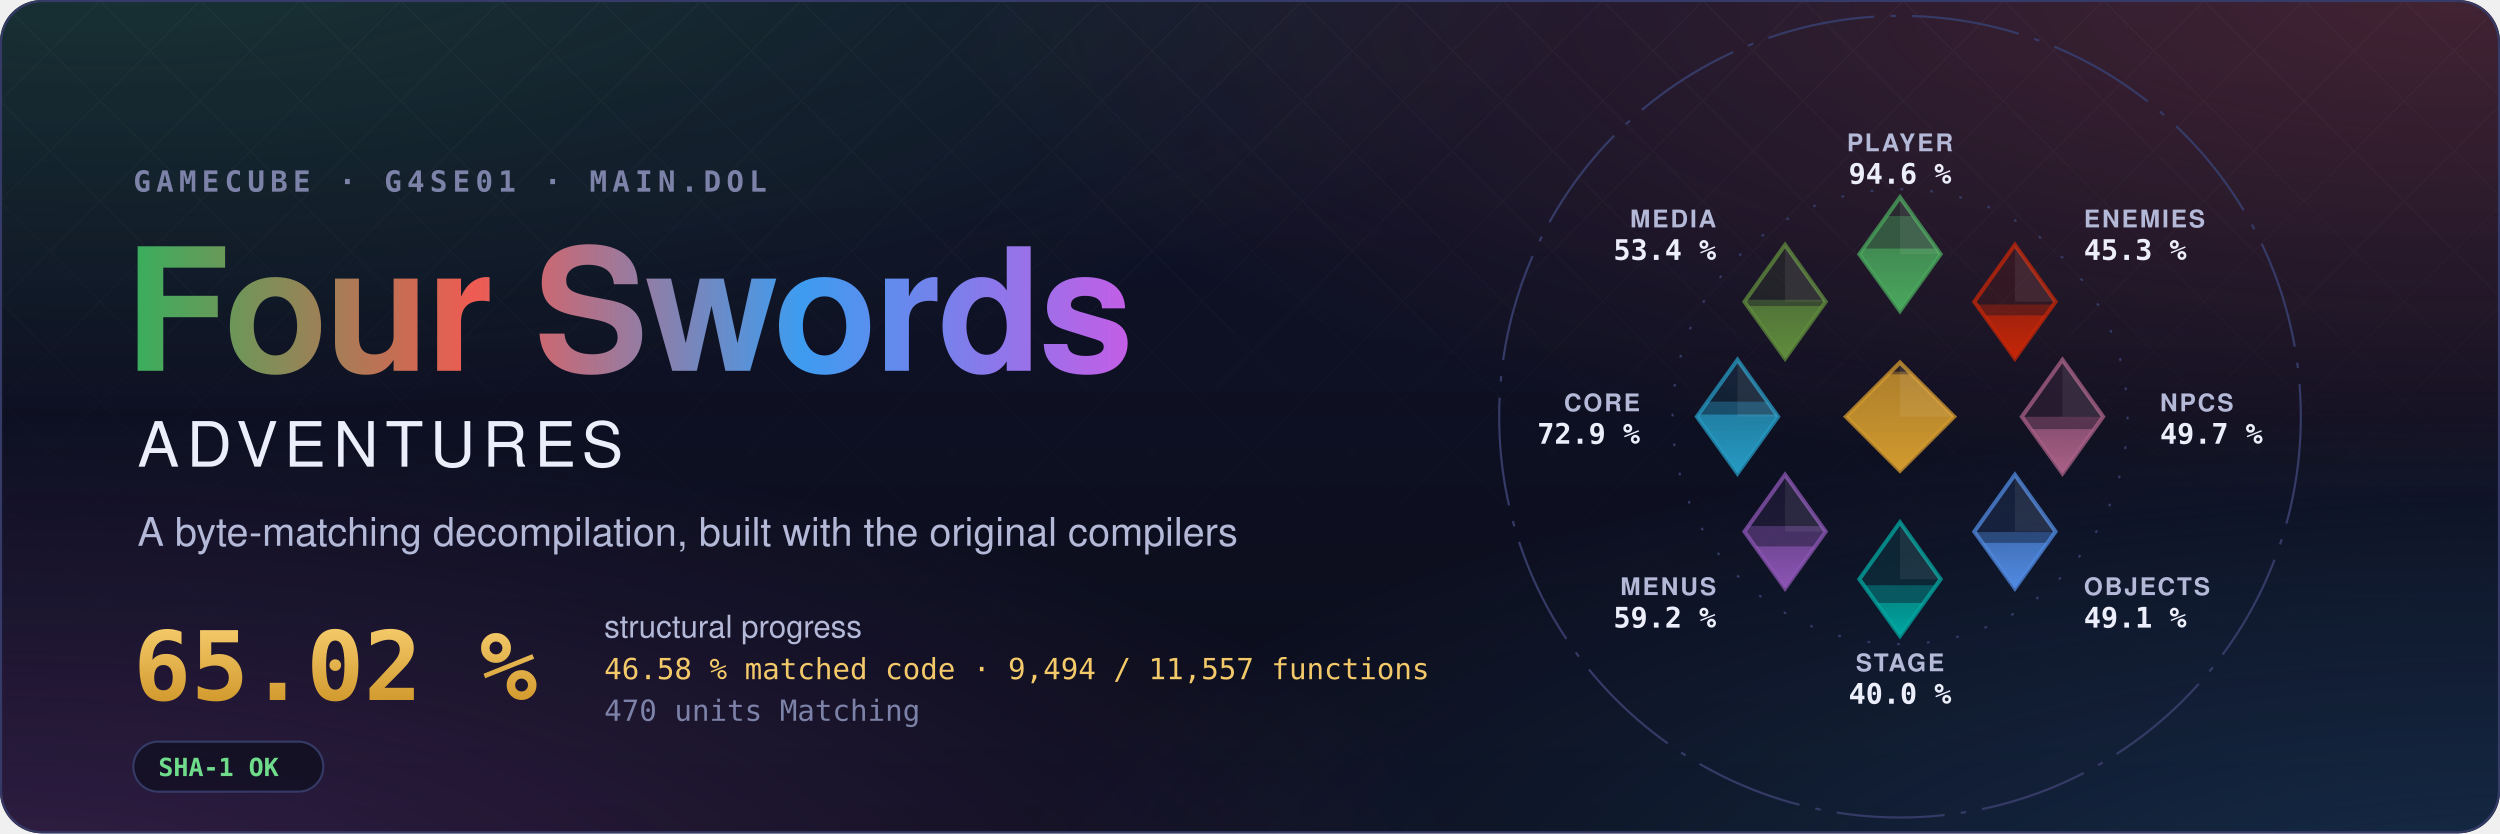
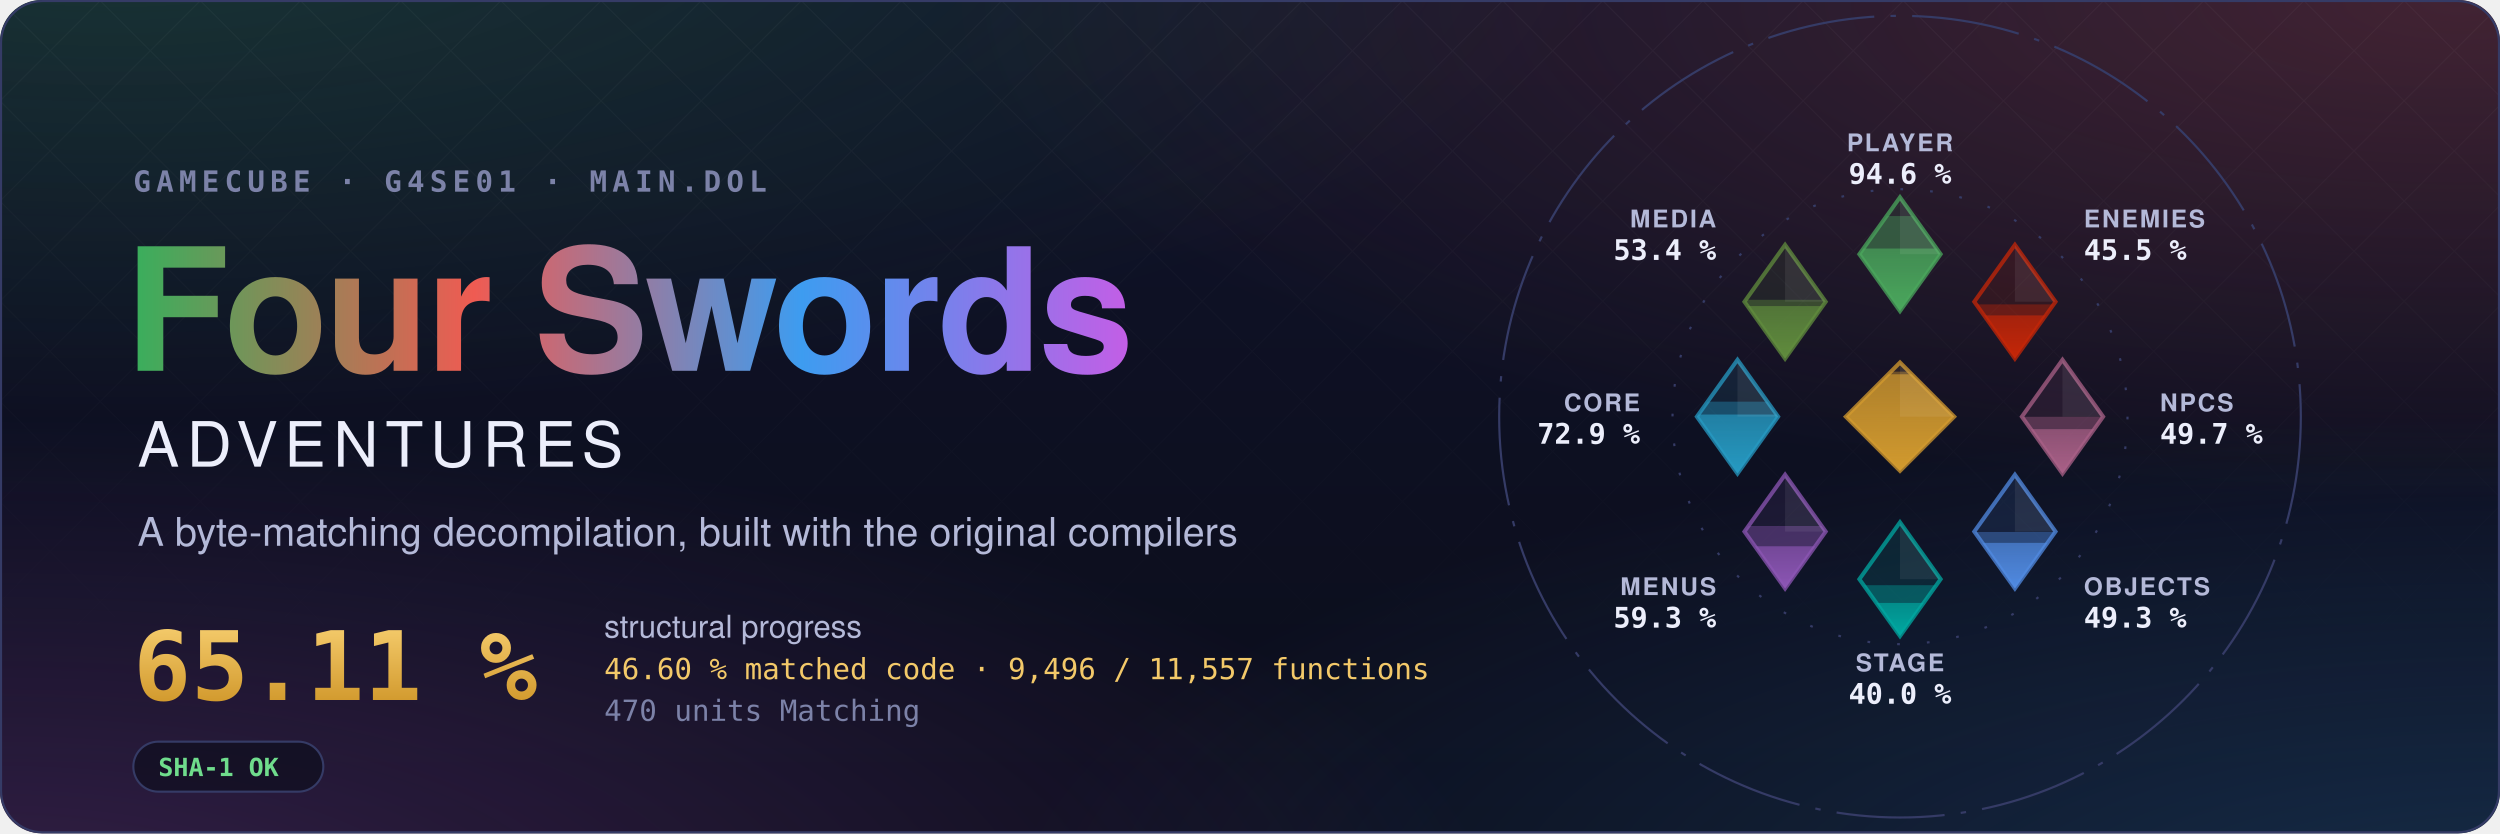
- <svg xmlns="http://www.w3.org/2000/svg" width="1200" height="400" viewBox="0 0 1200 400" role="img" aria-label="Four Swords Adventures decompilation: 65.02 % structural progress, 46.58 % matched code, 9,494 of 11,557 functions">
+ <svg xmlns="http://www.w3.org/2000/svg" width="1200" height="400" viewBox="0 0 1200 400" role="img" aria-label="Four Swords Adventures decompilation: 65.11 % structural progress, 46.60 % matched code, 9,496 of 11,557 functions">
  <style>text { font-family: -apple-system, BlinkMacSystemFont, 'Segoe UI', Helvetica, Arial, sans-serif; } .mono { font-family: ui-monospace, SFMono-Regular, 'SF Mono', Menlo, Consolas, monospace; } .spin { transform-box: fill-box; transform-origin: center; animation: spin 90s linear infinite; } @keyframes spin { to { transform: rotate(360deg); } } .rise { transform-box: fill-box; transform-origin: 50% 100%; animation: rise 1.6s cubic-bezier(.2,.8,.2,1) both; } @keyframes rise { from { transform: scaleY(0); } } @media (prefers-reduced-motion: reduce) { * { animation: none !important; } }</style>
  <defs>
    <radialGradient id="glow0" cx="0.05" cy="-0.1" r="0.6">
      <stop offset="0" stop-color="#3aae5c" stop-opacity="0.22" />
      <stop offset="1" stop-color="#3aae5c" stop-opacity="0" />
    </radialGradient>
    <radialGradient id="glow1" cx="0.98" cy="0.0" r="0.6">
      <stop offset="0" stop-color="#ef5b52" stop-opacity="0.22" />
      <stop offset="1" stop-color="#ef5b52" stop-opacity="0" />
    </radialGradient>
    <radialGradient id="glow2" cx="1.0" cy="1.1" r="0.6">
      <stop offset="0" stop-color="#3d9cf0" stop-opacity="0.22" />
      <stop offset="1" stop-color="#3d9cf0" stop-opacity="0" />
    </radialGradient>
    <radialGradient id="glow3" cx="0.0" cy="1.1" r="0.6">
      <stop offset="0" stop-color="#c35ee6" stop-opacity="0.22" />
      <stop offset="1" stop-color="#c35ee6" stop-opacity="0" />
    </radialGradient>
    <linearGradient id="sky" x1="0" y1="0" x2="0" y2="1">
      <stop offset="0" stop-color="#10132a" />
      <stop offset="1" stop-color="#0b0d1a" />
    </linearGradient>
    <linearGradient id="four" x1="0" y1="0" x2="1" y2="0">
      <stop offset="0" stop-color="#3aae5c" />
      <stop offset="0.34" stop-color="#ef5b52" />
      <stop offset="0.67" stop-color="#3d9cf0" />
      <stop offset="1" stop-color="#c35ee6" />
    </linearGradient>
    <linearGradient id="goldtext" x1="0" y1="0" x2="0" y2="1">
      <stop offset="0" stop-color="#f3c969" />
      <stop offset="1" stop-color="#d29a2e" />
    </linearGradient>
    <pattern id="lattice" width="34" height="34" patternUnits="userSpaceOnUse" patternTransform="rotate(45)">
      <path d="M0 0H34M0 0V34" stroke="#fff" stroke-opacity="0.035" />
    </pattern>
    <linearGradient id="fade" x1="0" y1="0" x2="0" y2="1">
      <stop offset="0" stop-color="#fff" />
      <stop offset="0.8" stop-color="#fff" stop-opacity="0" />
    </linearGradient>
    <mask id="fadeMask">
      <rect width="1200" height="400" fill="url(#fade)" />
    </mask>
    <clipPath id="card">
      <rect width="1200" height="400" rx="20" />
    </clipPath>
  </defs>
  <g clip-path="url(#card)">
    <rect width="1200" height="400" fill="url(#sky)" />
    <rect width="1200" height="400" fill="url(#glow0)" />
    <rect width="1200" height="400" fill="url(#glow1)" />
    <rect width="1200" height="400" fill="url(#glow2)" />
    <rect width="1200" height="400" fill="url(#glow3)" />
    <rect width="1200" height="400" fill="url(#lattice)" mask="url(#fadeMask)" />
  </g>
  <rect x="0.5" y="0.5" width="1199" height="399" rx="20" fill="none" stroke="#353b66" />
  <text x="64" y="92" class="mono" font-size="14" font-weight="600" letter-spacing="0.18em" fill="#7c82a8">GAMECUBE · G4SE01 · MAIN.DOL</text>
  <text x="60" y="178" font-size="82" font-weight="700" letter-spacing="-1.5" fill="url(#four)">Four Swords</text>
  <text x="66" y="224" font-size="30" font-weight="500" letter-spacing="0.12em" fill="#eceefb">ADVENTURES</text>
  <text x="66" y="262" font-size="19" fill="#b4b9d8">A byte-matching decompilation, built with the original compilers</text>
-   <text x="64" y="336" class="mono" font-size="46" font-weight="700" fill="url(#goldtext)">65.02 %</text>
+   <text x="64" y="336" class="mono" font-size="46" font-weight="700" fill="url(#goldtext)">65.11 %</text>
  <text x="290" y="306" font-size="15" fill="#b4b9d8">structural progress</text>
-   <text x="290" y="326" class="mono" font-size="14" fill="#f3c969">46.58 % matched code · 9,494 / 11,557 functions</text>
+   <text x="290" y="326" class="mono" font-size="14" fill="#f3c969">46.60 % matched code · 9,496 / 11,557 functions</text>
  <text x="290" y="346" class="mono" font-size="14" fill="#7c82a8">470 units Matching</text>
  <g transform="translate(64 356)">
    <rect width="91.2" height="24" rx="12" fill="#0b0d1a" fill-opacity="0.6" stroke="#353b66" />
    <text x="12" y="16.5" class="mono" font-size="12" font-weight="600" fill="#6fdc8c">SHA-1 OK</text>
  </g>
  <defs>
    <clipPath id="ec-player">
      <path d="M0 -81L15 -60L0 -39L-15 -60Z" />
    </clipPath>
    <linearGradient id="eg-player" x1="0" y1="1" x2="0" y2="0">
      <stop offset="0" stop-color="#4aa75c" />
      <stop offset="1" stop-color="#4aa75c" stop-opacity="0.65" />
    </linearGradient>
    <clipPath id="ec-enemies">
      <path d="M42.43 -63.43L57.43 -42.43L42.43 -21.43L27.43 -42.43Z" />
    </clipPath>
    <linearGradient id="eg-enemies" x1="0" y1="1" x2="0" y2="0">
      <stop offset="0" stop-color="#c52607" />
      <stop offset="1" stop-color="#c52607" stop-opacity="0.65" />
    </linearGradient>
    <clipPath id="ec-npcs">
      <path d="M60 -21L75 0L60 21L45 0Z" />
    </clipPath>
    <linearGradient id="eg-npcs" x1="0" y1="1" x2="0" y2="0">
      <stop offset="0" stop-color="#a96087" />
      <stop offset="1" stop-color="#a96087" stop-opacity="0.65" />
    </linearGradient>
    <clipPath id="ec-objects">
      <path d="M42.43 21.43L57.43 42.43L42.43 63.43L27.43 42.43Z" />
    </clipPath>
    <linearGradient id="eg-objects" x1="0" y1="1" x2="0" y2="0">
      <stop offset="0" stop-color="#508ae1" />
      <stop offset="1" stop-color="#508ae1" stop-opacity="0.65" />
    </linearGradient>
    <clipPath id="ec-stage">
      <path d="M0 39L15 60L0 81L-15 60Z" />
    </clipPath>
    <linearGradient id="eg-stage" x1="0" y1="1" x2="0" y2="0">
      <stop offset="0" stop-color="#00a8a1" />
      <stop offset="1" stop-color="#00a8a1" stop-opacity="0.65" />
    </linearGradient>
    <clipPath id="ec-menus">
      <path d="M-42.43 21.43L-27.43 42.43L-42.43 63.43L-57.43 42.43Z" />
    </clipPath>
    <linearGradient id="eg-menus" x1="0" y1="1" x2="0" y2="0">
      <stop offset="0" stop-color="#8c55b4" />
      <stop offset="1" stop-color="#8c55b4" stop-opacity="0.65" />
    </linearGradient>
    <clipPath id="ec-core">
      <path d="M-60 -21L-45 0L-60 21L-75 0Z" />
    </clipPath>
    <linearGradient id="eg-core" x1="0" y1="1" x2="0" y2="0">
      <stop offset="0" stop-color="#269ac2" />
      <stop offset="1" stop-color="#269ac2" stop-opacity="0.65" />
    </linearGradient>
    <clipPath id="ec-media">
      <path d="M-42.43 -63.43L-27.43 -42.43L-42.43 -21.43L-57.43 -42.43Z" />
    </clipPath>
    <linearGradient id="eg-media" x1="0" y1="1" x2="0" y2="0">
      <stop offset="0" stop-color="#608c3d" />
      <stop offset="1" stop-color="#608c3d" stop-opacity="0.65" />
    </linearGradient>
    <clipPath id="ec-libs">
      <path d="M0 -20L20 0L0 20L-20 0Z" />
    </clipPath>
    <linearGradient id="eg-libs" x1="0" y1="1" x2="0" y2="0">
      <stop offset="0" stop-color="#d29a2e" />
      <stop offset="1" stop-color="#d29a2e" stop-opacity="0.65" />
    </linearGradient>
  </defs>
  <g transform="translate(912 200) scale(1.3)">
    <circle class="spin" r="148" fill="none" stroke="#353b66" stroke-width="0.8" stroke-dasharray="40 6 2 6" />
    <circle r="84" fill="none" stroke="#353b66" stroke-width="0.8" stroke-dasharray="1 10" />
    <path d="M0 -81L15 -60L0 -39L-15 -60Z" fill="#4aa75c" fill-opacity="0.12" stroke="#4aa75c" stroke-opacity="0.75" stroke-width="1.5" />
    <g clip-path="url(#ec-player)">
      <rect class="rise" style="animation-delay:0.20s" x="-15.0" y="-74.08" width="30" height="35.08" fill="#4aa75c" fill-opacity="0.38" />
    </g>
    <g clip-path="url(#ec-player)">
      <rect class="rise" style="animation-delay:0.20s" x="-15.0" y="-62.09" width="30" height="23.09" fill="url(#eg-player)" />
    </g>
    <path d="M0.0 -81.0L15.0 -60.0L0.0 -60.0Z" fill="#fff" fill-opacity="0.07" />
    <text x="0.0" y="-98.0" text-anchor="middle" font-size="9" font-weight="600" letter-spacing="0.08em" fill="#b4b9d8">PLAYER</text>
    <text x="0.0" y="-86.0" text-anchor="middle" font-size="10.5" font-weight="700" fill="#eceefb" class="mono">94.6 %</text>
    <path d="M42.43 -63.43L57.43 -42.43L42.43 -21.43L27.43 -42.43Z" fill="#c52607" fill-opacity="0.12" stroke="#c52607" stroke-opacity="0.75" stroke-width="1.5" />
    <g clip-path="url(#ec-enemies)">
-       <rect class="rise" style="animation-delay:0.30s" x="27.43" y="-41.41" width="30" height="19.98" fill="#c52607" fill-opacity="0.38" />
+       <rect class="rise" style="animation-delay:0.30s" x="27.43" y="-41.46" width="30" height="20.03" fill="#c52607" fill-opacity="0.38" />
    </g>
    <g clip-path="url(#ec-enemies)">
      <rect class="rise" style="animation-delay:0.30s" x="27.43" y="-37.39" width="30" height="15.96" fill="url(#eg-enemies)" />
    </g>
    <path d="M42.43 -63.43L57.43 -42.43L42.43 -42.43Z" fill="#fff" fill-opacity="0.07" />
    <text x="67.88" y="-69.88" text-anchor="start" font-size="9" font-weight="600" letter-spacing="0.08em" fill="#b4b9d8">ENEMIES</text>
-     <text x="67.88" y="-57.88" text-anchor="start" font-size="10.5" font-weight="700" fill="#eceefb" class="mono">45.3 %</text>
+     <text x="67.88" y="-57.88" text-anchor="start" font-size="10.5" font-weight="700" fill="#eceefb" class="mono">45.5 %</text>
    <path d="M60 -21L75 0L60 21L45 0Z" fill="#a96087" fill-opacity="0.12" stroke="#a96087" stroke-opacity="0.75" stroke-width="1.5" />
    <g clip-path="url(#ec-npcs)">
      <rect class="rise" style="animation-delay:0.40s" x="45.0" y="0.05" width="30" height="20.95" fill="#a96087" fill-opacity="0.38" />
    </g>
    <g clip-path="url(#ec-npcs)">
      <rect class="rise" style="animation-delay:0.40s" x="45.0" y="4.61" width="30" height="16.39" fill="url(#eg-npcs)" />
    </g>
    <path d="M60.0 -21.0L75.0 0.0L60.0 0.0Z" fill="#fff" fill-opacity="0.07" />
    <text x="96.0" y="-2.0" text-anchor="start" font-size="9" font-weight="600" letter-spacing="0.08em" fill="#b4b9d8">NPCS</text>
    <text x="96.0" y="10.0" text-anchor="start" font-size="10.5" font-weight="700" fill="#eceefb" class="mono">49.7 %</text>
    <path d="M42.43 21.43L57.43 42.43L42.43 63.43L27.43 42.43Z" fill="#508ae1" fill-opacity="0.12" stroke="#508ae1" stroke-opacity="0.75" stroke-width="1.5" />
    <g clip-path="url(#ec-objects)">
-       <rect class="rise" style="animation-delay:0.50s" x="27.43" y="42.62" width="30" height="20.81" fill="#508ae1" fill-opacity="0.38" />
+       <rect class="rise" style="animation-delay:0.50s" x="27.43" y="42.58" width="30" height="20.85" fill="#508ae1" fill-opacity="0.38" />
    </g>
    <g clip-path="url(#ec-objects)">
      <rect class="rise" style="animation-delay:0.50s" x="27.43" y="46.60" width="30" height="16.83" fill="url(#eg-objects)" />
    </g>
    <path d="M42.43 21.43L57.43 42.43L42.43 42.43Z" fill="#fff" fill-opacity="0.07" />
    <text x="67.88" y="65.88" text-anchor="start" font-size="9" font-weight="600" letter-spacing="0.08em" fill="#b4b9d8">OBJECTS</text>
-     <text x="67.88" y="77.88" text-anchor="start" font-size="10.5" font-weight="700" fill="#eceefb" class="mono">49.1 %</text>
+     <text x="67.88" y="77.88" text-anchor="start" font-size="10.5" font-weight="700" fill="#eceefb" class="mono">49.3 %</text>
    <path d="M0 39L15 60L0 81L-15 60Z" fill="#00a8a1" fill-opacity="0.12" stroke="#00a8a1" stroke-opacity="0.75" stroke-width="1.5" />
    <g clip-path="url(#ec-stage)">
      <rect class="rise" style="animation-delay:0.60s" x="-15.0" y="62.22" width="30" height="18.78" fill="#00a8a1" fill-opacity="0.38" />
    </g>
    <g clip-path="url(#ec-stage)">
      <rect class="rise" style="animation-delay:0.60s" x="-15.0" y="68.78" width="30" height="12.22" fill="url(#eg-stage)" />
    </g>
    <path d="M0.0 39.0L15.0 60.0L0.0 60.0Z" fill="#fff" fill-opacity="0.07" />
    <text x="0.0" y="94.0" text-anchor="middle" font-size="9" font-weight="600" letter-spacing="0.08em" fill="#b4b9d8">STAGE</text>
    <text x="0.0" y="106.0" text-anchor="middle" font-size="10.5" font-weight="700" fill="#eceefb" class="mono">40.0 %</text>
    <path d="M-42.43 21.43L-27.43 42.43L-42.43 63.43L-57.43 42.43Z" fill="#8c55b4" fill-opacity="0.12" stroke="#8c55b4" stroke-opacity="0.75" stroke-width="1.5" />
    <g clip-path="url(#ec-menus)">
-       <rect class="rise" style="animation-delay:0.70s" x="-57.43" y="40.40" width="30" height="23.03" fill="#8c55b4" fill-opacity="0.38" />
+       <rect class="rise" style="animation-delay:0.70s" x="-57.43" y="40.37" width="30" height="23.06" fill="#8c55b4" fill-opacity="0.38" />
    </g>
    <g clip-path="url(#ec-menus)">
-       <rect class="rise" style="animation-delay:0.70s" x="-57.43" y="47.90" width="30" height="15.53" fill="url(#eg-menus)" />
+       <rect class="rise" style="animation-delay:0.70s" x="-57.43" y="47.86" width="30" height="15.57" fill="url(#eg-menus)" />
    </g>
    <path d="M-42.43 21.43L-27.43 42.43L-42.43 42.43Z" fill="#fff" fill-opacity="0.07" />
    <text x="-67.88" y="65.88" text-anchor="end" font-size="9" font-weight="600" letter-spacing="0.08em" fill="#b4b9d8">MENUS</text>
-     <text x="-67.88" y="77.88" text-anchor="end" font-size="10.5" font-weight="700" fill="#eceefb" class="mono">59.2 %</text>
+     <text x="-67.88" y="77.88" text-anchor="end" font-size="10.5" font-weight="700" fill="#eceefb" class="mono">59.3 %</text>
    <path d="M-60 -21L-45 0L-60 21L-75 0Z" fill="#269ac2" fill-opacity="0.12" stroke="#269ac2" stroke-opacity="0.75" stroke-width="1.5" />
    <g clip-path="url(#ec-core)">
      <rect class="rise" style="animation-delay:0.80s" x="-75.0" y="-5.53" width="30" height="26.53" fill="#269ac2" fill-opacity="0.38" />
    </g>
    <g clip-path="url(#ec-core)">
      <rect class="rise" style="animation-delay:0.80s" x="-75.0" y="-0.79" width="30" height="21.79" fill="url(#eg-core)" />
    </g>
    <path d="M-60.0 -21.0L-45.0 0.0L-60.0 0.0Z" fill="#fff" fill-opacity="0.07" />
    <text x="-96.0" y="-2.0" text-anchor="end" font-size="9" font-weight="600" letter-spacing="0.08em" fill="#b4b9d8">CORE</text>
    <text x="-96.0" y="10.0" text-anchor="end" font-size="10.5" font-weight="700" fill="#eceefb" class="mono">72.9 %</text>
    <path d="M-42.43 -63.43L-27.43 -42.43L-42.43 -21.43L-57.43 -42.43Z" fill="#608c3d" fill-opacity="0.12" stroke="#608c3d" stroke-opacity="0.75" stroke-width="1.5" />
    <g clip-path="url(#ec-media)">
      <rect class="rise" style="animation-delay:0.90s" x="-57.43" y="-43.16" width="30" height="21.73" fill="#608c3d" fill-opacity="0.38" />
    </g>
    <g clip-path="url(#ec-media)">
      <rect class="rise" style="animation-delay:0.90s" x="-57.43" y="-40.83" width="30" height="19.40" fill="url(#eg-media)" />
    </g>
    <path d="M-42.43 -63.43L-27.43 -42.43L-42.43 -42.43Z" fill="#fff" fill-opacity="0.07" />
    <text x="-67.88" y="-69.88" text-anchor="end" font-size="9" font-weight="600" letter-spacing="0.08em" fill="#b4b9d8">MEDIA</text>
    <text x="-67.88" y="-57.88" text-anchor="end" font-size="10.5" font-weight="700" fill="#eceefb" class="mono">53.4 %</text>
    <path d="M0 -20L20 0L0 20L-20 0Z" fill="#d29a2e" fill-opacity="0.12" stroke="#d29a2e" stroke-opacity="0.75" stroke-width="1.5" />
    <g clip-path="url(#ec-libs)">
      <rect class="rise" style="animation-delay:1.00s" x="-20" y="-16.62" width="40" height="36.62" fill="#d29a2e" fill-opacity="0.38" />
    </g>
    <g clip-path="url(#ec-libs)">
      <rect class="rise" style="animation-delay:1.00s" x="-20" y="-15.65" width="40" height="35.65" fill="url(#eg-libs)" />
    </g>
    <path d="M0 -20L20 0L0 0Z" fill="#fff" fill-opacity="0.07" />
  </g>
</svg>
